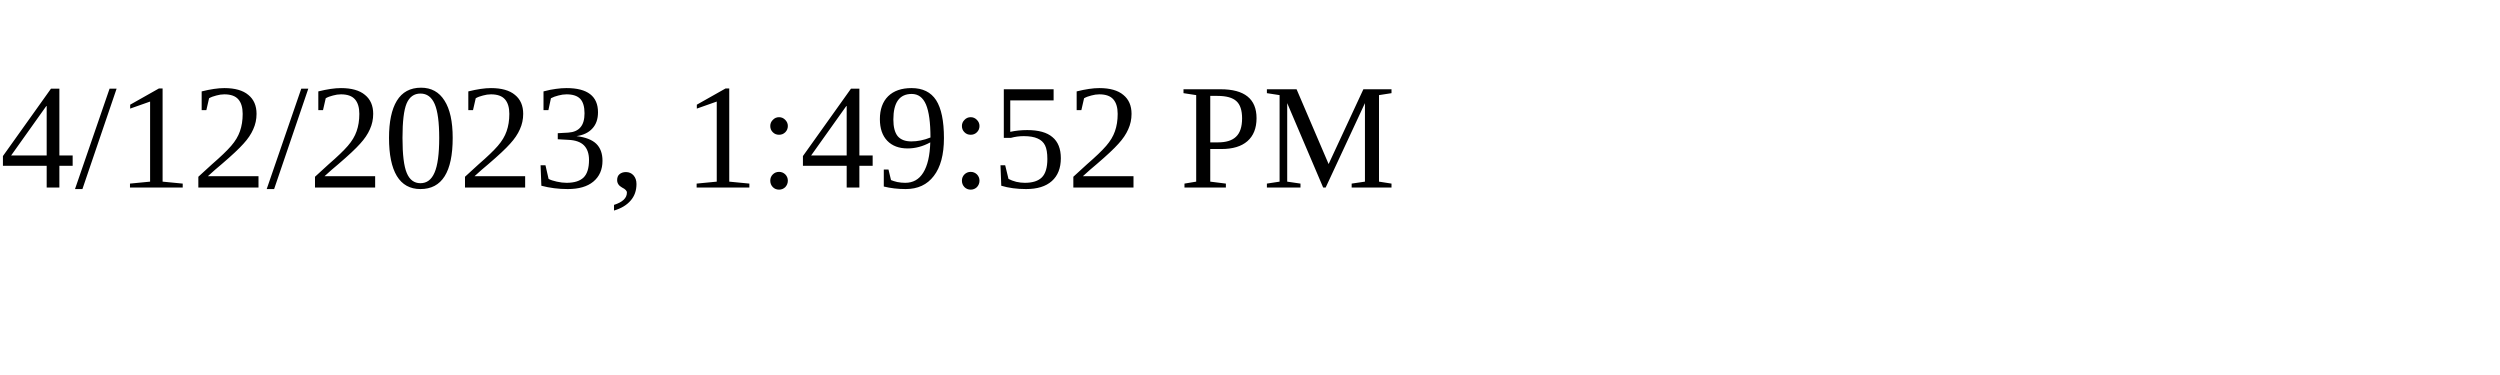
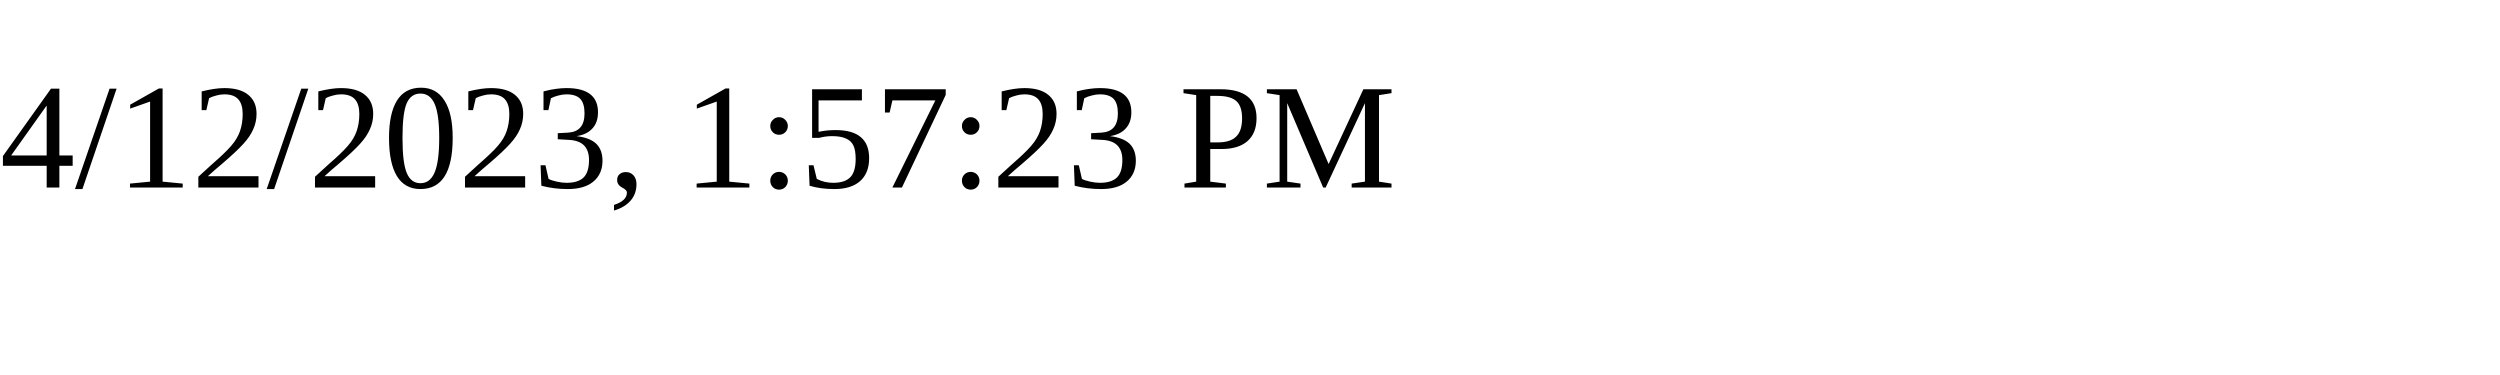
<svg xmlns="http://www.w3.org/2000/svg" height="30" width="200">
-   <text x="0" y="15">4/12/2023, 1:49:52 PM</text>
+   <text x="0" y="15">4/12/2023, 1:57:23 PM</text>
</svg>
